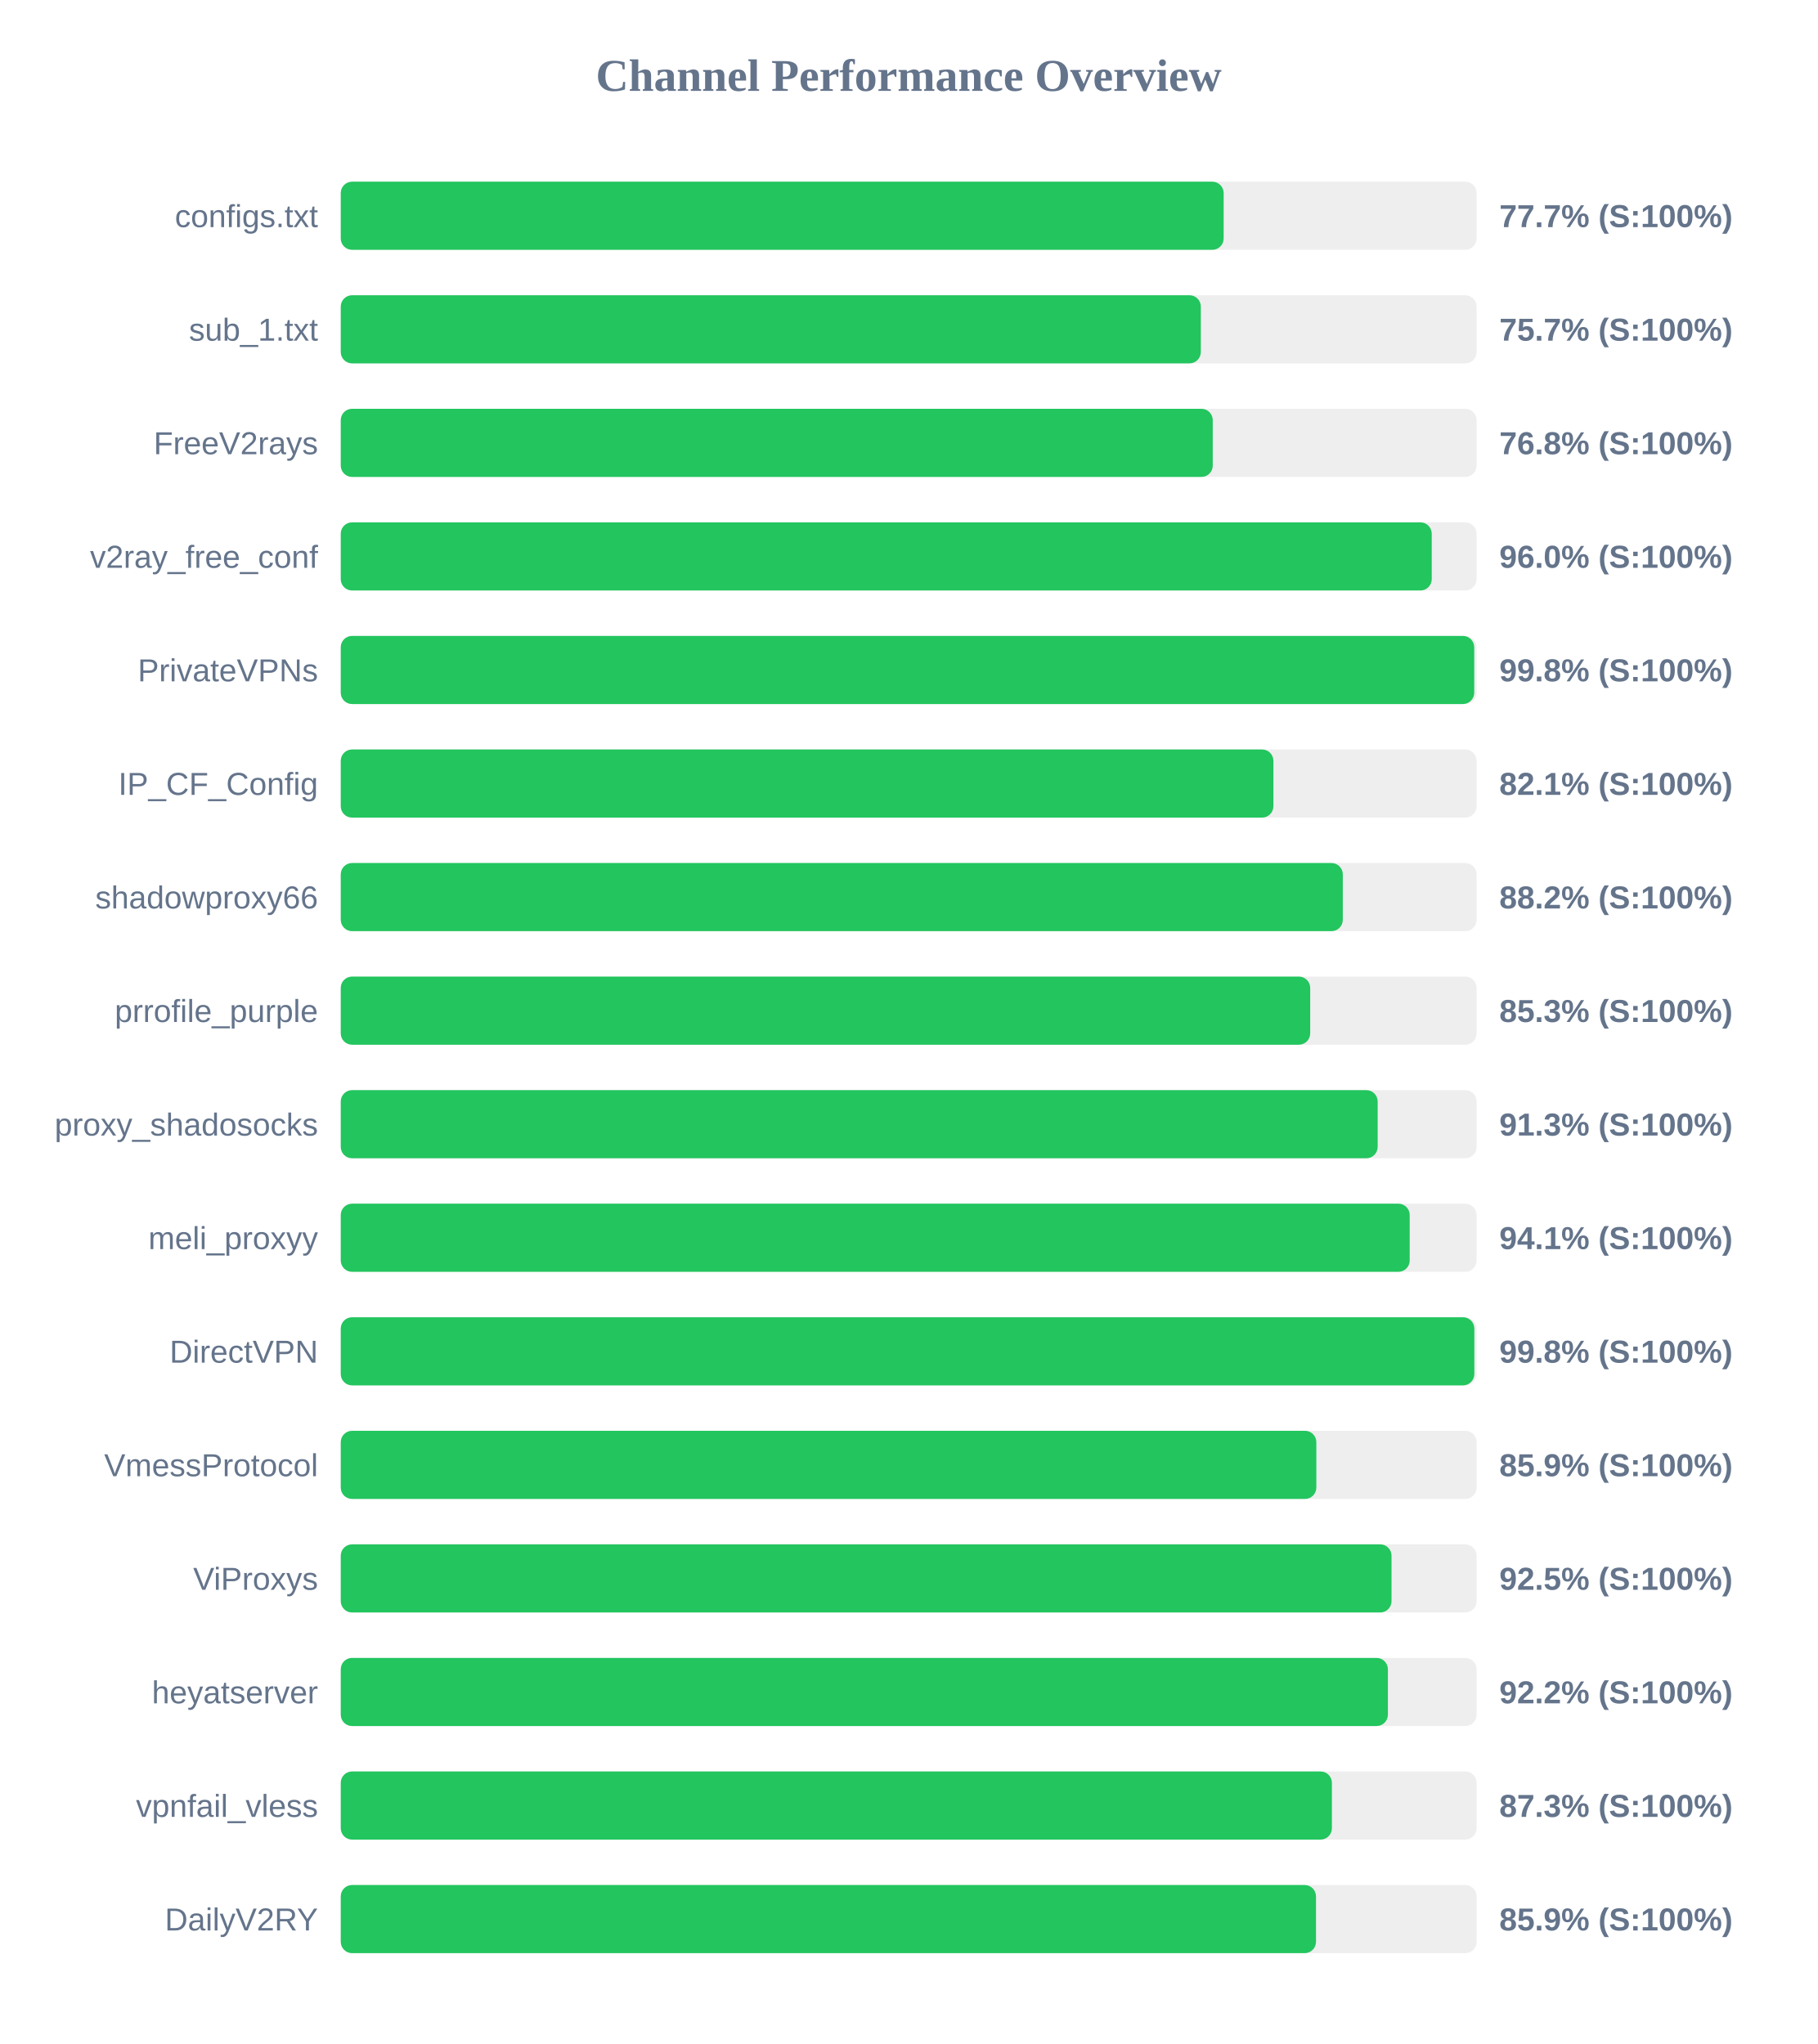
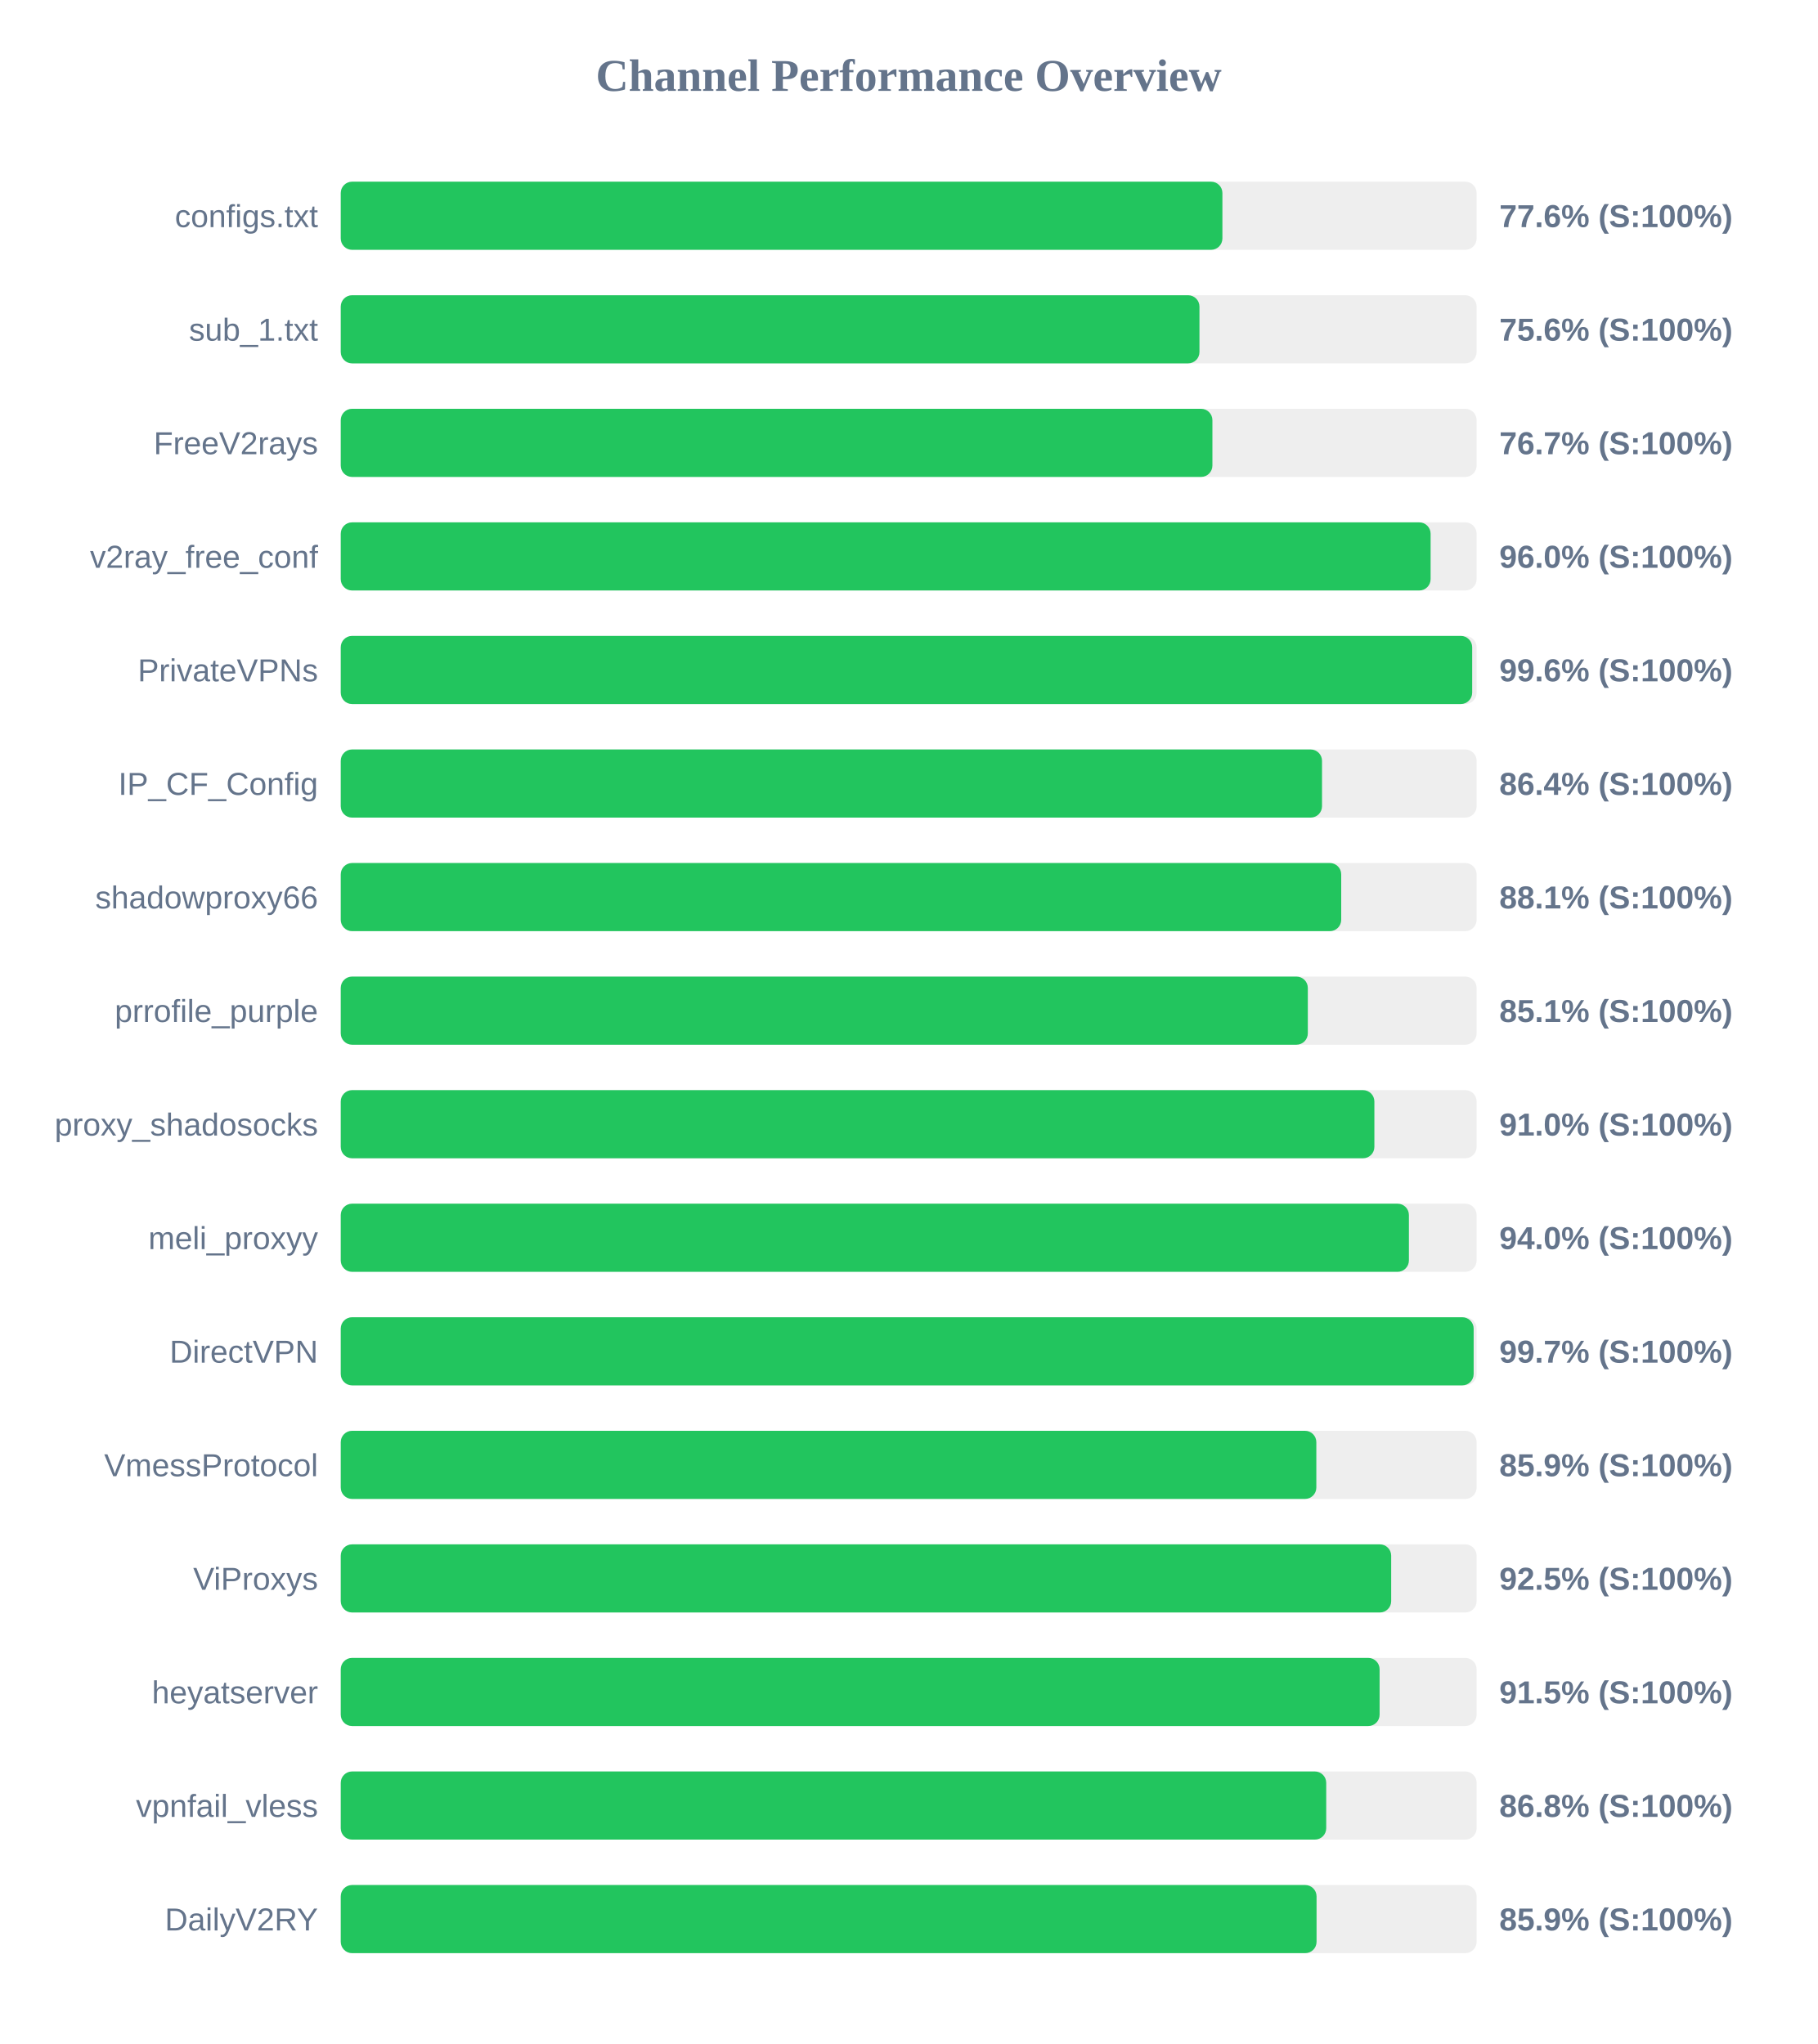
<svg xmlns="http://www.w3.org/2000/svg" width="800" height="900" version="1.1">
  <style>
        .row { font: 14px Arial; fill: #64748b; }
        .score { font: bold 14px Arial; fill: #64748b; }
    </style>
  <text x="400" y="40" text-anchor="middle" font-size="20px" font-weight="bold" fill="#64748b">Channel Performance Overview</text>
  <rect x="150" y="80" width="500" height="30" fill="#eee" rx="5" />
-   <rect x="150" y="80" width="388.65" height="30" fill="#22c55e" rx="5" />
+   <rect x="150" y="80" width="388.1" height="30" fill="#22c55e" rx="5" />
  <text x="140" y="100" text-anchor="end" class="row">configs.txt</text>
-   <text x="660" y="100" text-anchor="start" class="score">77.7% (S:100%)</text>
+   <text x="660" y="100" text-anchor="start" class="score">77.6% (S:100%)</text>
  <rect x="150" y="130" width="500" height="30" fill="#eee" rx="5" />
-   <rect x="150" y="130" width="378.6" height="30" fill="#22c55e" rx="5" />
+   <rect x="150" y="130" width="378.0" height="30" fill="#22c55e" rx="5" />
  <text x="140" y="150" text-anchor="end" class="row">sub_1.txt</text>
-   <text x="660" y="150" text-anchor="start" class="score">75.7% (S:100%)</text>
+   <text x="660" y="150" text-anchor="start" class="score">75.6% (S:100%)</text>
  <rect x="150" y="180" width="500" height="30" fill="#eee" rx="5" />
-   <rect x="150" y="180" width="383.85" height="30" fill="#22c55e" rx="5" />
+   <rect x="150" y="180" width="383.7" height="30" fill="#22c55e" rx="5" />
  <text x="140" y="200" text-anchor="end" class="row">FreeV2rays</text>
-   <text x="660" y="200" text-anchor="start" class="score">76.8% (S:100%)</text>
+   <text x="660" y="200" text-anchor="start" class="score">76.7% (S:100%)</text>
  <rect x="150" y="230" width="500" height="30" fill="#eee" rx="5" />
-   <rect x="150" y="230" width="480.25" height="30" fill="#22c55e" rx="5" />
+   <rect x="150" y="230" width="479.75" height="30" fill="#22c55e" rx="5" />
  <text x="140" y="250" text-anchor="end" class="row">v2ray_free_conf</text>
  <text x="660" y="250" text-anchor="start" class="score">96.0% (S:100%)</text>
  <rect x="150" y="280" width="500" height="30" fill="#eee" rx="5" />
-   <rect x="150" y="280" width="498.95" height="30" fill="#22c55e" rx="5" />
+   <rect x="150" y="280" width="498.05" height="30" fill="#22c55e" rx="5" />
  <text x="140" y="300" text-anchor="end" class="row">PrivateVPNs</text>
-   <text x="660" y="300" text-anchor="start" class="score">99.8% (S:100%)</text>
+   <text x="660" y="300" text-anchor="start" class="score">99.6% (S:100%)</text>
  <rect x="150" y="330" width="500" height="30" fill="#eee" rx="5" />
-   <rect x="150" y="330" width="410.55" height="30" fill="#22c55e" rx="5" />
+   <rect x="150" y="330" width="431.95" height="30" fill="#22c55e" rx="5" />
  <text x="140" y="350" text-anchor="end" class="row">IP_CF_Config</text>
-   <text x="660" y="350" text-anchor="start" class="score">82.1% (S:100%)</text>
+   <text x="660" y="350" text-anchor="start" class="score">86.4% (S:100%)</text>
  <rect x="150" y="380" width="500" height="30" fill="#eee" rx="5" />
-   <rect x="150" y="380" width="441.1" height="30" fill="#22c55e" rx="5" />
+   <rect x="150" y="380" width="440.4" height="30" fill="#22c55e" rx="5" />
  <text x="140" y="400" text-anchor="end" class="row">shadowproxy66</text>
-   <text x="660" y="400" text-anchor="start" class="score">88.2% (S:100%)</text>
+   <text x="660" y="400" text-anchor="start" class="score">88.1% (S:100%)</text>
  <rect x="150" y="430" width="500" height="30" fill="#eee" rx="5" />
-   <rect x="150" y="430" width="426.75" height="30" fill="#22c55e" rx="5" />
+   <rect x="150" y="430" width="425.7" height="30" fill="#22c55e" rx="5" />
  <text x="140" y="450" text-anchor="end" class="row">prrofile_purple</text>
-   <text x="660" y="450" text-anchor="start" class="score">85.3% (S:100%)</text>
+   <text x="660" y="450" text-anchor="start" class="score">85.1% (S:100%)</text>
  <rect x="150" y="480" width="500" height="30" fill="#eee" rx="5" />
-   <rect x="150" y="480" width="456.45" height="30" fill="#22c55e" rx="5" />
+   <rect x="150" y="480" width="455.0" height="30" fill="#22c55e" rx="5" />
  <text x="140" y="500" text-anchor="end" class="row">proxy_shadosocks</text>
-   <text x="660" y="500" text-anchor="start" class="score">91.3% (S:100%)</text>
+   <text x="660" y="500" text-anchor="start" class="score">91.0% (S:100%)</text>
  <rect x="150" y="530" width="500" height="30" fill="#eee" rx="5" />
-   <rect x="150" y="530" width="470.55" height="30" fill="#22c55e" rx="5" />
+   <rect x="150" y="530" width="470.2" height="30" fill="#22c55e" rx="5" />
  <text x="140" y="550" text-anchor="end" class="row">meli_proxyy</text>
-   <text x="660" y="550" text-anchor="start" class="score">94.1% (S:100%)</text>
+   <text x="660" y="550" text-anchor="start" class="score">94.0% (S:100%)</text>
  <rect x="150" y="580" width="500" height="30" fill="#eee" rx="5" />
-   <rect x="150" y="580" width="499.0" height="30" fill="#22c55e" rx="5" />
+   <rect x="150" y="580" width="498.7" height="30" fill="#22c55e" rx="5" />
  <text x="140" y="600" text-anchor="end" class="row">DirectVPN</text>
-   <text x="660" y="600" text-anchor="start" class="score">99.8% (S:100%)</text>
+   <text x="660" y="600" text-anchor="start" class="score">99.7% (S:100%)</text>
  <rect x="150" y="630" width="500" height="30" fill="#eee" rx="5" />
  <rect x="150" y="630" width="429.45" height="30" fill="#22c55e" rx="5" />
  <text x="140" y="650" text-anchor="end" class="row">VmessProtocol</text>
  <text x="660" y="650" text-anchor="start" class="score">85.9% (S:100%)</text>
  <rect x="150" y="680" width="500" height="30" fill="#eee" rx="5" />
-   <rect x="150" y="680" width="462.55" height="30" fill="#22c55e" rx="5" />
+   <rect x="150" y="680" width="462.4" height="30" fill="#22c55e" rx="5" />
  <text x="140" y="700" text-anchor="end" class="row">ViProxys</text>
  <text x="660" y="700" text-anchor="start" class="score">92.5% (S:100%)</text>
  <rect x="150" y="730" width="500" height="30" fill="#eee" rx="5" />
-   <rect x="150" y="730" width="460.95" height="30" fill="#22c55e" rx="5" />
+   <rect x="150" y="730" width="457.3" height="30" fill="#22c55e" rx="5" />
  <text x="140" y="750" text-anchor="end" class="row">heyatserver</text>
-   <text x="660" y="750" text-anchor="start" class="score">92.2% (S:100%)</text>
+   <text x="660" y="750" text-anchor="start" class="score">91.5% (S:100%)</text>
  <rect x="150" y="780" width="500" height="30" fill="#eee" rx="5" />
-   <rect x="150" y="780" width="436.3" height="30" fill="#22c55e" rx="5" />
+   <rect x="150" y="780" width="433.8" height="30" fill="#22c55e" rx="5" />
  <text x="140" y="800" text-anchor="end" class="row">vpnfail_vless</text>
-   <text x="660" y="800" text-anchor="start" class="score">87.3% (S:100%)</text>
+   <text x="660" y="800" text-anchor="start" class="score">86.8% (S:100%)</text>
  <rect x="150" y="830" width="500" height="30" fill="#eee" rx="5" />
-   <rect x="150" y="830" width="429.3" height="30" fill="#22c55e" rx="5" />
+   <rect x="150" y="830" width="429.55" height="30" fill="#22c55e" rx="5" />
  <text x="140" y="850" text-anchor="end" class="row">DailyV2RY</text>
  <text x="660" y="850" text-anchor="start" class="score">85.9% (S:100%)</text>
</svg>
